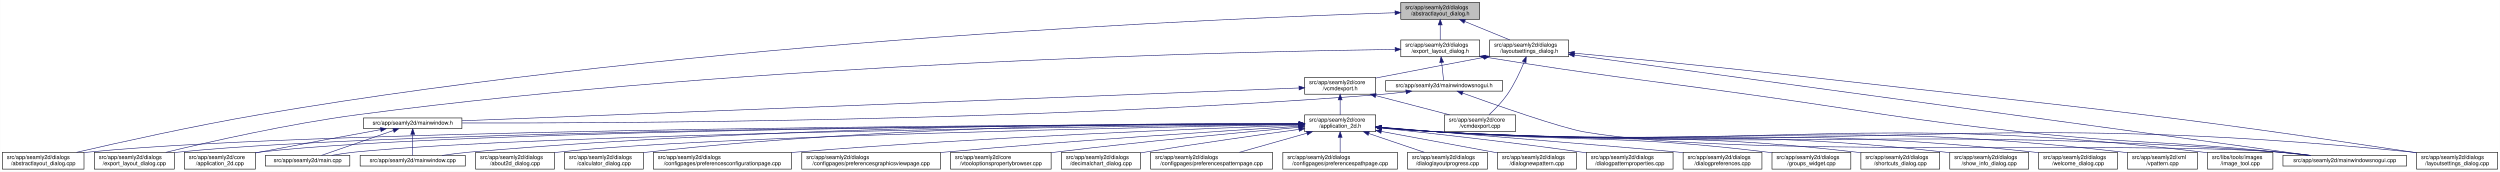
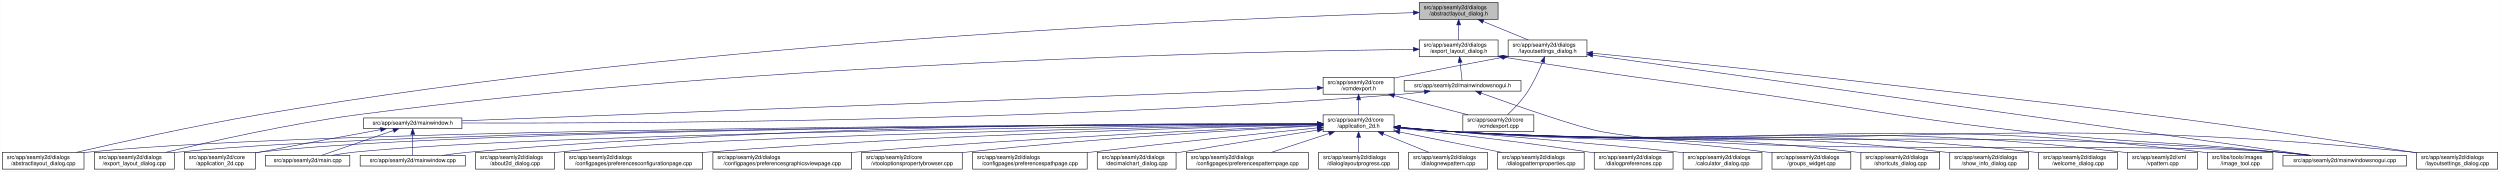
<svg xmlns="http://www.w3.org/2000/svg" xmlns:xlink="http://www.w3.org/1999/xlink" width="4472pt" height="307pt" viewBox="0.00 0.00 4471.50 307.00">
  <g id="graph0" class="graph" transform="scale(1 1) rotate(0) translate(4 303)">
    <polygon fill="white" stroke="transparent" points="-4,4 -4,-303 4467.5,-303 4467.5,4 -4,4" />
    <g id="node1" class="node">
      <g id="a_node1">
        <a xlink:title=" ">
-           <polygon fill="#bfbfbf" stroke="black" points="2501.5,-268.5 2501.5,-298.5 2642.5,-298.5 2642.5,-268.5 2501.5,-268.5" />
-           <text text-anchor="start" x="2509.5" y="-286.5" font-family="Helvetica,sans-Serif" font-size="10.00">src/app/seamly2d/dialogs</text>
-           <text text-anchor="middle" x="2572" y="-275.5" font-family="Helvetica,sans-Serif" font-size="10.00">/abstractlayout_dialog.h</text>
+           <polygon fill="#bfbfbf" stroke="black" points="2534.5,-268.5 2534.5,-298.5 2675.5,-298.5 2675.5,-268.5 2534.5,-268.5" />
+           <text text-anchor="start" x="2542.5" y="-286.5" font-family="Helvetica,sans-Serif" font-size="10.00">src/app/seamly2d/dialogs</text>
+           <text text-anchor="middle" x="2605" y="-275.5" font-family="Helvetica,sans-Serif" font-size="10.00">/abstractlayout_dialog.h</text>
        </a>
      </g>
    </g>
    <g id="node2" class="node">
      <g id="a_node2">
        <a xlink:href="../../dd/db4/abstractlayout__dialog_8cpp.html" target="_top" xlink:title=" ">
          <polygon fill="white" stroke="black" points="0,-0.5 0,-30.5 146,-30.5 146,-0.5 0,-0.5" />
          <text text-anchor="start" x="8" y="-18.5" font-family="Helvetica,sans-Serif" font-size="10.00">src/app/seamly2d/dialogs</text>
          <text text-anchor="middle" x="73" y="-7.5" font-family="Helvetica,sans-Serif" font-size="10.00">/abstractlayout_dialog.cpp</text>
        </a>
      </g>
    </g>
    <g id="edge1" class="edge">
-       <path fill="none" stroke="midnightblue" d="M2491.14,-280.2C2209.18,-271.16 1243.98,-231.74 460,-98 343.42,-78.11 208.51,-48.09 132.72,-30.57" />
-       <polygon fill="midnightblue" stroke="midnightblue" points="2491.17,-283.7 2501.28,-280.52 2491.39,-276.7 2491.17,-283.7" />
+       <path fill="none" stroke="midnightblue" d="M2523.85,-280.33C2238.75,-271.7 1257.15,-233.38 460,-98 343.23,-78.17 208.11,-48.06 132.39,-30.53" />
+       <polygon fill="midnightblue" stroke="midnightblue" points="2524,-283.84 2534.1,-280.64 2524.21,-276.84 2524,-283.84" />
    </g>
    <g id="node3" class="node">
      <g id="a_node3">
        <a xlink:href="../../d1/d8e/export__layout__dialog_8h.html" target="_top" xlink:title=" ">
-           <polygon fill="white" stroke="black" points="2501.5,-201.5 2501.5,-231.5 2642.5,-231.5 2642.5,-201.5 2501.5,-201.5" />
-           <text text-anchor="start" x="2509.5" y="-219.5" font-family="Helvetica,sans-Serif" font-size="10.00">src/app/seamly2d/dialogs</text>
-           <text text-anchor="middle" x="2572" y="-208.5" font-family="Helvetica,sans-Serif" font-size="10.00">/export_layout_dialog.h</text>
+           <polygon fill="white" stroke="black" points="2534.5,-201.5 2534.5,-231.5 2675.5,-231.5 2675.5,-201.5 2534.5,-201.5" />
+           <text text-anchor="start" x="2542.5" y="-219.5" font-family="Helvetica,sans-Serif" font-size="10.00">src/app/seamly2d/dialogs</text>
+           <text text-anchor="middle" x="2605" y="-208.5" font-family="Helvetica,sans-Serif" font-size="10.00">/export_layout_dialog.h</text>
        </a>
      </g>
    </g>
    <g id="edge2" class="edge">
-       <path fill="none" stroke="midnightblue" d="M2572,-258.11C2572,-249.15 2572,-239.32 2572,-231.58" />
-       <polygon fill="midnightblue" stroke="midnightblue" points="2568.5,-258.4 2572,-268.4 2575.5,-258.4 2568.5,-258.4" />
+       <path fill="none" stroke="midnightblue" d="M2605,-258.11C2605,-249.15 2605,-239.32 2605,-231.58" />
+       <polygon fill="midnightblue" stroke="midnightblue" points="2601.5,-258.4 2605,-268.4 2608.5,-258.4 2601.5,-258.4" />
    </g>
    <g id="node11" class="node">
      <g id="a_node11">
        <a xlink:href="../../d3/dd8/layoutsettings__dialog_8h.html" target="_top" xlink:title=" ">
-           <polygon fill="white" stroke="black" points="2660.5,-201.5 2660.5,-231.5 2801.5,-231.5 2801.5,-201.5 2660.5,-201.5" />
-           <text text-anchor="start" x="2668.5" y="-219.5" font-family="Helvetica,sans-Serif" font-size="10.00">src/app/seamly2d/dialogs</text>
-           <text text-anchor="middle" x="2731" y="-208.5" font-family="Helvetica,sans-Serif" font-size="10.00">/layoutsettings_dialog.h</text>
+           <polygon fill="white" stroke="black" points="2693.5,-201.5 2693.5,-231.5 2834.5,-231.5 2834.5,-201.5 2693.5,-201.5" />
+           <text text-anchor="start" x="2701.5" y="-219.5" font-family="Helvetica,sans-Serif" font-size="10.00">src/app/seamly2d/dialogs</text>
+           <text text-anchor="middle" x="2764" y="-208.5" font-family="Helvetica,sans-Serif" font-size="10.00">/layoutsettings_dialog.h</text>
        </a>
      </g>
    </g>
    <g id="edge11" class="edge">
-       <path fill="none" stroke="midnightblue" d="M2615.92,-264.54C2641.37,-254.14 2672.93,-241.24 2696.57,-231.58" />
-       <polygon fill="midnightblue" stroke="midnightblue" points="2614.43,-261.37 2606.5,-268.4 2617.08,-267.85 2614.43,-261.37" />
+       <path fill="none" stroke="midnightblue" d="M2648.92,-264.54C2674.37,-254.14 2705.93,-241.24 2729.57,-231.58" />
+       <polygon fill="midnightblue" stroke="midnightblue" points="2647.43,-261.37 2639.5,-268.4 2650.08,-267.85 2647.43,-261.37" />
    </g>
    <g id="node4" class="node">
      <g id="a_node4">
        <a xlink:href="../../dd/d54/export__layout__dialog_8cpp.html" target="_top" xlink:title=" ">
          <polygon fill="white" stroke="black" points="164.5,-0.5 164.5,-30.5 307.5,-30.5 307.5,-0.5 164.5,-0.5" />
          <text text-anchor="start" x="172.5" y="-18.5" font-family="Helvetica,sans-Serif" font-size="10.00">src/app/seamly2d/dialogs</text>
          <text text-anchor="middle" x="236" y="-7.5" font-family="Helvetica,sans-Serif" font-size="10.00">/export_layout_dialog.cpp</text>
        </a>
      </g>
    </g>
    <g id="edge3" class="edge">
-       <path fill="none" stroke="midnightblue" d="M2491.02,-214.63C2224.61,-210.9 1351.56,-191.84 637,-98 512.86,-81.7 369.58,-49.21 292.36,-30.55" />
-       <polygon fill="midnightblue" stroke="midnightblue" points="2491.33,-218.13 2501.37,-214.77 2491.42,-211.13 2491.33,-218.13" />
+       <path fill="none" stroke="midnightblue" d="M2523.98,-214.74C2254.61,-211.37 1364.95,-193.22 637,-98 512.85,-81.76 369.57,-49.25 292.36,-30.57" />
+       <polygon fill="midnightblue" stroke="midnightblue" points="2524.02,-218.25 2534.06,-214.87 2524.1,-211.25 2524.02,-218.25" />
    </g>
    <g id="node5" class="node">
      <g id="a_node5">
        <a xlink:href="../../d1/d82/mainwindowsnogui_8h.html" target="_top" xlink:title=" ">
-           <polygon fill="white" stroke="black" points="2474.5,-140 2474.5,-159 2683.5,-159 2683.5,-140 2474.5,-140" />
-           <text text-anchor="middle" x="2579" y="-147" font-family="Helvetica,sans-Serif" font-size="10.00">src/app/seamly2d/mainwindowsnogui.h</text>
+           <polygon fill="white" stroke="black" points="2507.5,-140 2507.5,-159 2716.5,-159 2716.5,-140 2507.5,-140" />
+           <text text-anchor="middle" x="2612" y="-147" font-family="Helvetica,sans-Serif" font-size="10.00">src/app/seamly2d/mainwindowsnogui.h</text>
        </a>
      </g>
    </g>
    <g id="edge4" class="edge">
-       <path fill="none" stroke="midnightblue" d="M2574.61,-191.25C2575.82,-180.02 2577.18,-167.38 2578.06,-159.19" />
-       <polygon fill="midnightblue" stroke="midnightblue" points="2571.11,-191.08 2573.52,-201.4 2578.07,-191.83 2571.11,-191.08" />
+       <path fill="none" stroke="midnightblue" d="M2607.61,-191.25C2608.82,-180.02 2610.18,-167.38 2611.06,-159.19" />
+       <polygon fill="midnightblue" stroke="midnightblue" points="2604.11,-191.08 2606.52,-201.4 2611.07,-191.83 2604.11,-191.08" />
    </g>
    <g id="node10" class="node">
      <g id="a_node10">
        <a xlink:href="../../d8/de8/mainwindowsnogui_8cpp.html" target="_top" xlink:title=" ">
          <polygon fill="white" stroke="black" points="4079.5,-6 4079.5,-25 4300.5,-25 4300.5,-6 4079.5,-6" />
          <text text-anchor="middle" x="4190" y="-13" font-family="Helvetica,sans-Serif" font-size="10.00">src/app/seamly2d/mainwindowsnogui.cpp</text>
        </a>
      </g>
    </g>
    <g id="edge10" class="edge">
-       <path fill="none" stroke="midnightblue" d="M2652.71,-200.75C2862.27,-166.82 2917,-162.87 3124,-134 3340.82,-103.76 3394.34,-90.46 3612,-67 3815.45,-45.07 3867.39,-51.38 4071,-31 4088.29,-29.27 4106.96,-27.12 4124.28,-25.02" />
-       <polygon fill="midnightblue" stroke="midnightblue" points="2651.92,-197.34 2642.61,-202.39 2653.04,-204.25 2651.92,-197.34" />
+       <path fill="none" stroke="midnightblue" d="M2685.53,-200.78C2891.28,-167.17 2944.94,-162.92 3148,-134 3359.94,-103.81 3412.21,-90.51 3625,-67 3822.66,-45.16 3873.14,-51.03 4071,-31 4088.19,-29.26 4106.74,-27.12 4123.96,-25.03" />
+       <polygon fill="midnightblue" stroke="midnightblue" points="2684.92,-197.33 2675.61,-202.4 2686.05,-204.24 2684.92,-197.33" />
    </g>
    <g id="node6" class="node">
      <g id="a_node6">
        <a xlink:href="../../d9/d53/mainwindow_8h.html" target="_top" xlink:title=" ">
          <polygon fill="white" stroke="black" points="646,-73 646,-92 822,-92 822,-73 646,-73" />
          <text text-anchor="middle" x="734" y="-80" font-family="Helvetica,sans-Serif" font-size="10.00">src/app/seamly2d/mainwindow.h</text>
        </a>
      </g>
    </g>
    <g id="edge5" class="edge">
-       <path fill="none" stroke="midnightblue" d="M2510.6,-138.7C2495.6,-136.86 2479.79,-135.15 2465,-134 1837.05,-85.02 1077.61,-82.39 822.43,-83.05" />
-       <polygon fill="midnightblue" stroke="midnightblue" points="2510.47,-142.21 2520.82,-139.99 2511.34,-135.27 2510.47,-142.21" />
+       <path fill="none" stroke="midnightblue" d="M2543.6,-138.69C2528.6,-136.85 2512.79,-135.15 2498,-134 1856.55,-84.14 1080.46,-82.1 822.26,-82.98" />
+       <polygon fill="midnightblue" stroke="midnightblue" points="2543.47,-142.21 2553.83,-139.99 2544.34,-135.26 2543.47,-142.21" />
    </g>
    <g id="edge9" class="edge">
-       <path fill="none" stroke="midnightblue" d="M2612.25,-136.4C2670.1,-115.56 2787.2,-74.41 2830,-67 3101.85,-19.92 3795.88,-51.71 4071,-31 4089.89,-29.58 4110.38,-27.34 4128.96,-25.03" />
-       <polygon fill="midnightblue" stroke="midnightblue" points="2610.71,-133.23 2602.5,-139.92 2613.09,-139.81 2610.71,-133.23" />
+       <path fill="none" stroke="midnightblue" d="M2645.25,-136.4C2703.1,-115.56 2820.2,-74.43 2863,-67 3127.61,-21.07 3803.2,-51.26 4071,-31 4089.89,-29.57 4110.38,-27.33 4128.96,-25.03" />
+       <polygon fill="midnightblue" stroke="midnightblue" points="2643.71,-133.23 2635.5,-139.92 2646.09,-139.82 2643.71,-133.23" />
    </g>
    <g id="node7" class="node">
      <g id="a_node7">
        <a xlink:href="../../df/d3e/application__2d_8cpp.html" target="_top" xlink:title=" ">
          <polygon fill="white" stroke="black" points="325.5,-0.5 325.5,-30.5 452.5,-30.5 452.5,-0.5 325.5,-0.5" />
          <text text-anchor="start" x="333.5" y="-18.5" font-family="Helvetica,sans-Serif" font-size="10.00">src/app/seamly2d/core</text>
          <text text-anchor="middle" x="389" y="-7.5" font-family="Helvetica,sans-Serif" font-size="10.00">/application_2d.cpp</text>
        </a>
      </g>
    </g>
    <g id="edge6" class="edge">
      <path fill="none" stroke="midnightblue" d="M676.66,-71.16C621.38,-61.14 535.4,-45.37 461,-31 458.25,-30.47 455.43,-29.92 452.59,-29.36" />
      <polygon fill="midnightblue" stroke="midnightblue" points="676.15,-74.63 686.61,-72.97 677.4,-67.74 676.15,-74.63" />
    </g>
    <g id="node8" class="node">
      <g id="a_node8">
        <a xlink:href="../../dc/d14/app_2seamly2d_2main_8cpp.html" target="_top" xlink:title=" ">
          <polygon fill="white" stroke="black" points="470.5,-6 470.5,-25 621.5,-25 621.5,-6 470.5,-6" />
          <text text-anchor="middle" x="546" y="-13" font-family="Helvetica,sans-Serif" font-size="10.00">src/app/seamly2d/main.cpp</text>
        </a>
      </g>
    </g>
    <g id="edge7" class="edge">
      <path fill="none" stroke="midnightblue" d="M699.11,-69.44C661.81,-56.54 603.63,-36.42 570.77,-25.06" />
      <polygon fill="midnightblue" stroke="midnightblue" points="698.44,-72.91 709.04,-72.87 700.73,-66.29 698.44,-72.91" />
    </g>
    <g id="node9" class="node">
      <g id="a_node9">
        <a xlink:href="../../d8/dd9/mainwindow_8cpp.html" target="_top" xlink:title=" ">
          <polygon fill="white" stroke="black" points="640,-6 640,-25 828,-25 828,-6 640,-6" />
          <text text-anchor="middle" x="734" y="-13" font-family="Helvetica,sans-Serif" font-size="10.00">src/app/seamly2d/mainwindow.cpp</text>
        </a>
      </g>
    </g>
    <g id="edge8" class="edge">
      <path fill="none" stroke="midnightblue" d="M734,-62.54C734,-50.17 734,-34.62 734,-25.13" />
      <polygon fill="midnightblue" stroke="midnightblue" points="730.5,-62.73 734,-72.73 737.5,-62.73 730.5,-62.73" />
    </g>
    <g id="edge43" class="edge">
-       <path fill="none" stroke="midnightblue" d="M2812.06,-204.44C3073.98,-168.72 3894.07,-56.86 4127.46,-25.03" />
-       <polygon fill="midnightblue" stroke="midnightblue" points="2811.3,-201.02 2801.86,-205.83 2812.24,-207.95 2811.3,-201.02" />
+       <path fill="none" stroke="midnightblue" d="M2844.75,-204.23C3102.46,-168.27 3901.67,-56.74 4129.07,-25" />
+       <polygon fill="midnightblue" stroke="midnightblue" points="2844.14,-200.78 2834.72,-205.63 2845.1,-207.72 2844.14,-200.78" />
    </g>
    <g id="node12" class="node">
      <g id="a_node12">
        <a xlink:href="../../dd/d57/vcmdexport_8h.html" target="_top" xlink:title=" ">
-           <polygon fill="white" stroke="black" points="2329.5,-134.5 2329.5,-164.5 2456.5,-164.5 2456.5,-134.5 2329.5,-134.5" />
-           <text text-anchor="start" x="2337.5" y="-152.5" font-family="Helvetica,sans-Serif" font-size="10.00">src/app/seamly2d/core</text>
-           <text text-anchor="middle" x="2393" y="-141.5" font-family="Helvetica,sans-Serif" font-size="10.00">/vcmdexport.h</text>
+           <polygon fill="white" stroke="black" points="2362.5,-134.5 2362.5,-164.5 2489.5,-164.5 2489.5,-134.5 2362.5,-134.5" />
+           <text text-anchor="start" x="2370.5" y="-152.5" font-family="Helvetica,sans-Serif" font-size="10.00">src/app/seamly2d/core</text>
+           <text text-anchor="middle" x="2426" y="-141.5" font-family="Helvetica,sans-Serif" font-size="10.00">/vcmdexport.h</text>
        </a>
      </g>
    </g>
    <g id="edge12" class="edge">
-       <path fill="none" stroke="midnightblue" d="M2650.42,-200.44C2597.65,-190.52 2527.19,-177.17 2465,-165 2462.25,-164.46 2459.44,-163.91 2456.6,-163.35" />
-       <polygon fill="midnightblue" stroke="midnightblue" points="2649.92,-203.91 2660.39,-202.32 2651.21,-197.03 2649.92,-203.91" />
-     </g>
-     <g id="node27" class="node">
-       <g id="a_node27">
+       <path fill="none" stroke="midnightblue" d="M2683.42,-200.44C2630.65,-190.52 2560.19,-177.17 2498,-165 2495.25,-164.46 2492.44,-163.91 2489.6,-163.35" />
+       <polygon fill="midnightblue" stroke="midnightblue" points="2682.92,-203.91 2693.39,-202.32 2684.21,-197.03 2682.92,-203.91" />
+     </g>
+     <g id="node26" class="node">
+       <g id="a_node26">
        <a xlink:href="../../d0/dfa/layoutsettings__dialog_8cpp.html" target="_top" xlink:title=" ">
          <polygon fill="white" stroke="black" points="4318.5,-0.5 4318.5,-30.5 4463.5,-30.5 4463.5,-0.5 4318.5,-0.5" />
          <text text-anchor="start" x="4326.5" y="-18.5" font-family="Helvetica,sans-Serif" font-size="10.00">src/app/seamly2d/dialogs</text>
          <text text-anchor="middle" x="4391" y="-7.5" font-family="Helvetica,sans-Serif" font-size="10.00">/layoutsettings_dialog.cpp</text>
        </a>
      </g>
    </g>
    <g id="edge42" class="edge">
-       <path fill="none" stroke="midnightblue" d="M2812.07,-207.89C2911.03,-198.46 3083.42,-181.62 3231,-165 3711.21,-110.94 3832.21,-103.38 4310,-31 4312.68,-30.59 4315.42,-30.17 4318.17,-29.73" />
-       <polygon fill="midnightblue" stroke="midnightblue" points="2811.47,-204.43 2801.85,-208.86 2812.14,-211.4 2811.47,-204.43" />
+       <path fill="none" stroke="midnightblue" d="M2844.53,-207.76C2941.5,-198.31 3109.28,-181.53 3253,-165 3723.44,-110.9 3841.89,-102.52 4310,-31 4312.68,-30.59 4315.41,-30.16 4318.17,-29.72" />
+       <polygon fill="midnightblue" stroke="midnightblue" points="2844.12,-204.28 2834.51,-208.74 2844.8,-211.25 2844.12,-204.28" />
    </g>
    <g id="node33" class="node">
      <g id="a_node33">
        <a xlink:href="../../df/d9b/vcmdexport_8cpp.html" target="_top" xlink:title=" ">
-           <polygon fill="white" stroke="black" points="2579.5,-67.5 2579.5,-97.5 2706.5,-97.5 2706.5,-67.5 2579.5,-67.5" />
-           <text text-anchor="start" x="2587.5" y="-85.5" font-family="Helvetica,sans-Serif" font-size="10.00">src/app/seamly2d/core</text>
-           <text text-anchor="middle" x="2643" y="-74.5" font-family="Helvetica,sans-Serif" font-size="10.00">/vcmdexport.cpp</text>
+           <polygon fill="white" stroke="black" points="2612.5,-67.5 2612.5,-97.5 2739.5,-97.5 2739.5,-67.5 2612.5,-67.5" />
+           <text text-anchor="start" x="2620.5" y="-85.5" font-family="Helvetica,sans-Serif" font-size="10.00">src/app/seamly2d/core</text>
+           <text text-anchor="middle" x="2676" y="-74.5" font-family="Helvetica,sans-Serif" font-size="10.00">/vcmdexport.cpp</text>
        </a>
      </g>
    </g>
    <g id="edge41" class="edge">
-       <path fill="none" stroke="midnightblue" d="M2722.08,-191.85C2715.15,-174.96 2704.62,-152.12 2692,-134 2682.64,-120.57 2669.66,-107.36 2659.4,-97.82" />
-       <polygon fill="midnightblue" stroke="midnightblue" points="2718.97,-193.49 2725.91,-201.5 2725.47,-190.91 2718.97,-193.49" />
+       <path fill="none" stroke="midnightblue" d="M2755.08,-191.85C2748.15,-174.96 2737.62,-152.12 2725,-134 2715.64,-120.57 2702.66,-107.36 2692.4,-97.82" />
+       <polygon fill="midnightblue" stroke="midnightblue" points="2751.97,-193.49 2758.91,-201.5 2758.47,-190.91 2751.97,-193.49" />
    </g>
    <g id="edge40" class="edge">
-       <path fill="none" stroke="midnightblue" d="M2319.41,-145.62C2049.54,-135.04 1114.72,-98.42 822.21,-86.96" />
-       <polygon fill="midnightblue" stroke="midnightblue" points="2319.36,-149.12 2329.49,-146.01 2319.63,-142.12 2319.36,-149.12" />
+       <path fill="none" stroke="midnightblue" d="M2352.01,-145.66C2077.58,-135.12 1118.59,-98.27 822.05,-86.88" />
+       <polygon fill="midnightblue" stroke="midnightblue" points="2352.12,-149.16 2362.25,-146.05 2352.39,-142.17 2352.12,-149.16" />
    </g>
    <g id="node13" class="node">
      <g id="a_node13">
        <a xlink:href="../../d7/d61/application__2d_8h.html" target="_top" xlink:title=" ">
-           <polygon fill="white" stroke="black" points="2329.5,-67.5 2329.5,-97.5 2456.5,-97.5 2456.5,-67.5 2329.5,-67.5" />
-           <text text-anchor="start" x="2337.5" y="-85.5" font-family="Helvetica,sans-Serif" font-size="10.00">src/app/seamly2d/core</text>
-           <text text-anchor="middle" x="2393" y="-74.5" font-family="Helvetica,sans-Serif" font-size="10.00">/application_2d.h</text>
+           <polygon fill="white" stroke="black" points="2362.5,-67.5 2362.5,-97.5 2489.5,-97.5 2489.5,-67.5 2362.5,-67.5" />
+           <text text-anchor="start" x="2370.5" y="-85.5" font-family="Helvetica,sans-Serif" font-size="10.00">src/app/seamly2d/core</text>
+           <text text-anchor="middle" x="2426" y="-74.5" font-family="Helvetica,sans-Serif" font-size="10.00">/application_2d.h</text>
        </a>
      </g>
    </g>
    <g id="edge13" class="edge">
-       <path fill="none" stroke="midnightblue" d="M2393,-124.11C2393,-115.15 2393,-105.32 2393,-97.58" />
-       <polygon fill="midnightblue" stroke="midnightblue" points="2389.5,-124.4 2393,-134.4 2396.5,-124.4 2389.5,-124.4" />
+       <path fill="none" stroke="midnightblue" d="M2426,-124.11C2426,-115.15 2426,-105.32 2426,-97.58" />
+       <polygon fill="midnightblue" stroke="midnightblue" points="2422.5,-124.4 2426,-134.4 2429.5,-124.4 2422.5,-124.4" />
    </g>
    <g id="edge39" class="edge">
-       <path fill="none" stroke="midnightblue" d="M2456.78,-131.92C2497.58,-121.31 2549.93,-107.7 2588.73,-97.61" />
-       <polygon fill="midnightblue" stroke="midnightblue" points="2455.74,-128.57 2446.94,-134.48 2457.5,-135.35 2455.74,-128.57" />
+       <path fill="none" stroke="midnightblue" d="M2489.78,-131.92C2530.58,-121.31 2582.93,-107.7 2621.73,-97.61" />
+       <polygon fill="midnightblue" stroke="midnightblue" points="2488.74,-128.57 2479.94,-134.48 2490.5,-135.35 2488.74,-128.57" />
    </g>
    <g id="edge15" class="edge">
-       <path fill="none" stroke="midnightblue" d="M2319.34,-81.35C1982.8,-80.42 589.1,-74.02 155,-31 152.12,-30.71 149.19,-30.39 146.24,-30.02" />
-       <polygon fill="midnightblue" stroke="midnightblue" points="2319.45,-84.85 2329.46,-81.38 2319.47,-77.85 2319.45,-84.85" />
+       <path fill="none" stroke="midnightblue" d="M2352.1,-81.38C2012.09,-80.57 595.87,-74.62 155,-31 152.12,-30.72 149.19,-30.39 146.24,-30.02" />
+       <polygon fill="midnightblue" stroke="midnightblue" points="2352.31,-84.88 2362.32,-81.4 2352.33,-77.88 2352.31,-84.88" />
    </g>
    <g id="edge28" class="edge">
-       <path fill="none" stroke="midnightblue" d="M2319.18,-81.24C1997.5,-79.87 716.46,-71.91 316,-31 313.33,-30.73 310.62,-30.42 307.88,-30.07" />
-       <polygon fill="midnightblue" stroke="midnightblue" points="2319.3,-84.74 2329.31,-81.28 2319.33,-77.74 2319.3,-84.74" />
+       <path fill="none" stroke="midnightblue" d="M2352.09,-81.27C2027.1,-80.03 723.27,-72.53 316,-31 313.33,-30.73 310.62,-30.42 307.88,-30.07" />
+       <polygon fill="midnightblue" stroke="midnightblue" points="2352.31,-84.77 2362.32,-81.31 2352.34,-77.77 2352.31,-84.77" />
    </g>
    <g id="edge14" class="edge">
-       <path fill="none" stroke="midnightblue" d="M2319.31,-81.28C2011.97,-80.07 831.05,-72.78 461,-31 458.21,-30.69 455.37,-30.32 452.51,-29.91" />
-       <polygon fill="midnightblue" stroke="midnightblue" points="2319.43,-84.78 2329.44,-81.31 2319.46,-77.78 2319.43,-84.78" />
-     </g>
-     <g id="edge34" class="edge">
-       <path fill="none" stroke="midnightblue" d="M2318.75,-80.76C2027.99,-77.65 966.22,-64.23 631,-31 617.29,-29.64 602.46,-27.39 589.08,-25.06" />
-       <polygon fill="midnightblue" stroke="midnightblue" points="2319.14,-84.27 2329.18,-80.87 2319.22,-77.27 2319.14,-84.27" />
+       <path fill="none" stroke="midnightblue" d="M2352.09,-81.31C2041.14,-80.26 837.8,-73.46 461,-31 458.21,-30.69 455.37,-30.32 452.51,-29.91" />
+       <polygon fill="midnightblue" stroke="midnightblue" points="2352.33,-84.81 2362.34,-81.35 2352.35,-77.81 2352.33,-84.81" />
+     </g>
+     <g id="edge33" class="edge">
+       <path fill="none" stroke="midnightblue" d="M2352.29,-80.81C2058.87,-77.86 973.25,-64.84 631,-31 617.29,-29.64 602.46,-27.39 589.08,-25.06" />
+       <polygon fill="midnightblue" stroke="midnightblue" points="2352.35,-84.31 2362.39,-80.91 2352.42,-77.31 2352.35,-84.31" />
    </g>
    <g id="edge37" class="edge">
-       <path fill="none" stroke="midnightblue" d="M2319.2,-81.91C2095.57,-82.56 1405.91,-80.13 837,-31 820.54,-29.58 802.69,-27.32 786.54,-25.01" />
-       <polygon fill="midnightblue" stroke="midnightblue" points="2319.5,-85.41 2329.49,-81.88 2319.48,-78.41 2319.5,-85.41" />
+       <path fill="none" stroke="midnightblue" d="M2352.16,-81.99C2125.43,-82.87 1419.28,-81.09 837,-31 820.54,-29.58 802.68,-27.33 786.54,-25.01" />
+       <polygon fill="midnightblue" stroke="midnightblue" points="2352.29,-85.48 2362.28,-81.94 2352.26,-78.48 2352.29,-85.48" />
    </g>
    <g id="edge35" class="edge">
-       <path fill="none" stroke="midnightblue" d="M2466.92,-74.49C2498.63,-71.73 2536.11,-68.79 2570,-67 3236.37,-31.74 3405.46,-79.41 4071,-31 4090.1,-29.61 4110.84,-27.35 4129.57,-25.02" />
-       <polygon fill="midnightblue" stroke="midnightblue" points="2466.5,-71.01 2456.84,-75.37 2467.11,-77.98 2466.5,-71.01" />
+       <path fill="none" stroke="midnightblue" d="M2499.92,-74.49C2531.63,-71.74 2569.11,-68.8 2603,-67 3254.72,-32.34 3420.09,-78.53 4071,-31 4090.1,-29.61 4110.84,-27.34 4129.57,-25.01" />
+       <polygon fill="midnightblue" stroke="midnightblue" points="2499.5,-71.02 2489.84,-75.38 2500.11,-77.99 2499.5,-71.02" />
    </g>
    <g id="node14" class="node">
      <g id="a_node14">
        <a xlink:href="../../d9/d7f/about2d__dialog_8cpp.html" target="_top" xlink:title=" ">
          <polygon fill="white" stroke="black" points="846.5,-0.5 846.5,-30.5 987.5,-30.5 987.5,-0.5 846.5,-0.5" />
          <text text-anchor="start" x="854.5" y="-18.5" font-family="Helvetica,sans-Serif" font-size="10.00">src/app/seamly2d/dialogs</text>
          <text text-anchor="middle" x="917" y="-7.5" font-family="Helvetica,sans-Serif" font-size="10.00">/about2d_dialog.cpp</text>
        </a>
      </g>
    </g>
    <g id="edge16" class="edge">
-       <path fill="none" stroke="midnightblue" d="M2319.16,-80.25C2069.22,-75.79 1256.12,-59.42 996,-31 993.23,-30.7 990.41,-30.35 987.56,-29.98" />
-       <polygon fill="midnightblue" stroke="midnightblue" points="2319.17,-83.75 2329.23,-80.43 2319.29,-76.75 2319.17,-83.75" />
+       <path fill="none" stroke="midnightblue" d="M2352.16,-80.32C2098.38,-76.04 1262.88,-60.05 996,-31 993.23,-30.7 990.41,-30.36 987.56,-29.98" />
+       <polygon fill="midnightblue" stroke="midnightblue" points="2352.32,-83.82 2362.38,-80.49 2352.44,-76.82 2352.32,-83.82" />
    </g>
    <g id="node15" class="node">
      <g id="a_node15">
-         <a xlink:href="../../d7/dfa/calculator__dialog_8cpp.html" target="_top" xlink:title=" ">
-           <polygon fill="white" stroke="black" points="1005.5,-0.5 1005.5,-30.5 1146.5,-30.5 1146.5,-0.5 1005.5,-0.5" />
+         <a xlink:href="../../d2/d2d/preferencesconfigurationpage_8cpp.html" target="_top" xlink:title=" ">
+           <polygon fill="white" stroke="black" points="1005.5,-0.5 1005.5,-30.5 1252.5,-30.5 1252.5,-0.5 1005.5,-0.5" />
          <text text-anchor="start" x="1013.5" y="-18.5" font-family="Helvetica,sans-Serif" font-size="10.00">src/app/seamly2d/dialogs</text>
-           <text text-anchor="middle" x="1076" y="-7.5" font-family="Helvetica,sans-Serif" font-size="10.00">/calculator_dialog.cpp</text>
+           <text text-anchor="middle" x="1129" y="-7.5" font-family="Helvetica,sans-Serif" font-size="10.00">/configpages/preferencesconfigurationpage.cpp</text>
        </a>
      </g>
    </g>
    <g id="edge17" class="edge">
-       <path fill="none" stroke="midnightblue" d="M2319.03,-82.1C2126.55,-82.89 1594.52,-80.05 1155,-31 1152.23,-30.69 1149.41,-30.34 1146.56,-29.96" />
-       <polygon fill="midnightblue" stroke="midnightblue" points="2319.32,-85.6 2329.3,-82.06 2319.29,-78.6 2319.32,-85.6" />
+       <path fill="none" stroke="midnightblue" d="M2352.08,-79.97C2167.79,-75.78 1673.24,-62.3 1262,-31 1258.87,-30.76 1255.71,-30.51 1252.51,-30.24" />
+       <polygon fill="midnightblue" stroke="midnightblue" points="2352.12,-83.47 2362.19,-80.19 2352.27,-76.47 2352.12,-83.47" />
    </g>
    <g id="node16" class="node">
      <g id="a_node16">
-         <a xlink:href="../../d2/d2d/preferencesconfigurationpage_8cpp.html" target="_top" xlink:title=" ">
-           <polygon fill="white" stroke="black" points="1164.5,-0.5 1164.5,-30.5 1411.5,-30.5 1411.5,-0.5 1164.5,-0.5" />
-           <text text-anchor="start" x="1172.5" y="-18.5" font-family="Helvetica,sans-Serif" font-size="10.00">src/app/seamly2d/dialogs</text>
-           <text text-anchor="middle" x="1288" y="-7.5" font-family="Helvetica,sans-Serif" font-size="10.00">/configpages/preferencesconfigurationpage.cpp</text>
+         <a xlink:href="../../d9/d70/preferencesgraphicsviewpage_8cpp.html" target="_top" xlink:title=" ">
+           <polygon fill="white" stroke="black" points="1271,-0.5 1271,-30.5 1519,-30.5 1519,-0.5 1271,-0.5" />
+           <text text-anchor="start" x="1279" y="-18.5" font-family="Helvetica,sans-Serif" font-size="10.00">src/app/seamly2d/dialogs</text>
+           <text text-anchor="middle" x="1395" y="-7.5" font-family="Helvetica,sans-Serif" font-size="10.00">/configpages/preferencesgraphicsviewpage.cpp</text>
        </a>
      </g>
    </g>
    <g id="edge18" class="edge">
-       <path fill="none" stroke="midnightblue" d="M2318.86,-79.08C2156.15,-73.46 1755.57,-57.91 1421,-31 1417.87,-30.75 1414.71,-30.48 1411.52,-30.21" />
-       <polygon fill="midnightblue" stroke="midnightblue" points="2319.12,-82.59 2329.23,-79.44 2319.36,-75.6 2319.12,-82.59" />
+       <path fill="none" stroke="midnightblue" d="M2351.97,-78.65C2198.26,-72.45 1833.39,-56.22 1528,-31 1525.11,-30.76 1522.18,-30.51 1519.23,-30.25" />
+       <polygon fill="midnightblue" stroke="midnightblue" points="2352.09,-82.16 2362.23,-79.06 2352.37,-75.16 2352.09,-82.16" />
    </g>
    <g id="node17" class="node">
      <g id="a_node17">
-         <a xlink:href="../../d9/d70/preferencesgraphicsviewpage_8cpp.html" target="_top" xlink:title=" ">
-           <polygon fill="white" stroke="black" points="1430,-0.5 1430,-30.5 1678,-30.5 1678,-0.5 1430,-0.5" />
-           <text text-anchor="start" x="1438" y="-18.5" font-family="Helvetica,sans-Serif" font-size="10.00">src/app/seamly2d/dialogs</text>
-           <text text-anchor="middle" x="1554" y="-7.5" font-family="Helvetica,sans-Serif" font-size="10.00">/configpages/preferencesgraphicsviewpage.cpp</text>
+         <a xlink:href="../../d2/d00/vtooloptionspropertybrowser_8cpp.html" target="_top" xlink:title=" ">
+           <polygon fill="white" stroke="black" points="1537,-0.5 1537,-30.5 1717,-30.5 1717,-0.5 1537,-0.5" />
+           <text text-anchor="start" x="1545" y="-18.5" font-family="Helvetica,sans-Serif" font-size="10.00">src/app/seamly2d/core</text>
+           <text text-anchor="middle" x="1627" y="-7.5" font-family="Helvetica,sans-Serif" font-size="10.00">/vtooloptionspropertybrowser.cpp</text>
        </a>
      </g>
    </g>
    <g id="edge19" class="edge">
-       <path fill="none" stroke="midnightblue" d="M2319.04,-77.12C2190.43,-69.29 1917.27,-51.78 1687,-31 1684.11,-30.74 1681.18,-30.47 1678.23,-30.19" />
-       <polygon fill="midnightblue" stroke="midnightblue" points="2318.98,-80.62 2329.17,-77.73 2319.4,-73.63 2318.98,-80.62" />
+       <path fill="none" stroke="midnightblue" d="M2352.09,-77.96C2224.23,-71.43 1953.61,-55.84 1726,-31 1723.06,-30.68 1720.08,-30.34 1717.07,-29.98" />
+       <polygon fill="midnightblue" stroke="midnightblue" points="2351.99,-81.46 2362.16,-78.47 2352.35,-74.46 2351.99,-81.46" />
    </g>
    <g id="node18" class="node">
      <g id="a_node18">
-         <a xlink:href="../../d2/d00/vtooloptionspropertybrowser_8cpp.html" target="_top" xlink:title=" ">
-           <polygon fill="white" stroke="black" points="1696,-0.5 1696,-30.5 1876,-30.5 1876,-0.5 1696,-0.5" />
-           <text text-anchor="start" x="1704" y="-18.5" font-family="Helvetica,sans-Serif" font-size="10.00">src/app/seamly2d/core</text>
-           <text text-anchor="middle" x="1786" y="-7.5" font-family="Helvetica,sans-Serif" font-size="10.00">/vtooloptionspropertybrowser.cpp</text>
+         <a xlink:href="../../dc/d20/preferencespathpage_8cpp.html" target="_top" xlink:title=" ">
+           <polygon fill="white" stroke="black" points="1735.5,-0.5 1735.5,-30.5 1940.5,-30.5 1940.5,-0.5 1735.5,-0.5" />
+           <text text-anchor="start" x="1743.5" y="-18.5" font-family="Helvetica,sans-Serif" font-size="10.00">src/app/seamly2d/dialogs</text>
+           <text text-anchor="middle" x="1838" y="-7.5" font-family="Helvetica,sans-Serif" font-size="10.00">/configpages/preferencespathpage.cpp</text>
        </a>
      </g>
    </g>
    <g id="edge20" class="edge">
-       <path fill="none" stroke="midnightblue" d="M2318.94,-75.22C2219.92,-66.58 2038.99,-49.92 1885,-31 1882.07,-30.64 1879.09,-30.26 1876.08,-29.87" />
-       <polygon fill="midnightblue" stroke="midnightblue" points="2318.87,-78.73 2329.14,-76.11 2319.48,-71.76 2318.87,-78.73" />
+       <path fill="none" stroke="midnightblue" d="M2352.34,-74.26C2258.57,-64.93 2091.63,-47.86 1949,-31 1946.2,-30.67 1943.36,-30.33 1940.5,-29.98" />
+       <polygon fill="midnightblue" stroke="midnightblue" points="2351.99,-77.75 2362.29,-75.25 2352.69,-70.78 2351.99,-77.75" />
    </g>
    <g id="node19" class="node">
      <g id="a_node19">
        <a xlink:href="../../dd/dc2/decimalchart__dialog_8cpp.html" target="_top" xlink:title=" ">
-           <polygon fill="white" stroke="black" points="1894.5,-0.5 1894.5,-30.5 2035.5,-30.5 2035.5,-0.5 1894.5,-0.5" />
-           <text text-anchor="start" x="1902.5" y="-18.5" font-family="Helvetica,sans-Serif" font-size="10.00">src/app/seamly2d/dialogs</text>
-           <text text-anchor="middle" x="1965" y="-7.5" font-family="Helvetica,sans-Serif" font-size="10.00">/decimalchart_dialog.cpp</text>
+           <polygon fill="white" stroke="black" points="1958.5,-0.5 1958.5,-30.5 2099.5,-30.5 2099.5,-0.5 1958.5,-0.5" />
+           <text text-anchor="start" x="1966.5" y="-18.5" font-family="Helvetica,sans-Serif" font-size="10.00">src/app/seamly2d/dialogs</text>
+           <text text-anchor="middle" x="2029" y="-7.5" font-family="Helvetica,sans-Serif" font-size="10.00">/decimalchart_dialog.cpp</text>
        </a>
      </g>
    </g>
    <g id="edge21" class="edge">
-       <path fill="none" stroke="midnightblue" d="M2319.28,-71.57C2248.76,-61.89 2139.47,-46.41 2045,-31 2041.94,-30.5 2038.81,-29.98 2035.65,-29.44" />
-       <polygon fill="midnightblue" stroke="midnightblue" points="2319.01,-75.06 2329.39,-72.95 2319.96,-68.13 2319.01,-75.06" />
+       <path fill="none" stroke="midnightblue" d="M2352.44,-70.24C2288.15,-60.28 2192.31,-45.18 2109,-31 2105.94,-30.48 2102.81,-29.94 2099.66,-29.39" />
+       <polygon fill="midnightblue" stroke="midnightblue" points="2352.06,-73.72 2362.48,-71.79 2353.13,-66.8 2352.06,-73.72" />
    </g>
    <g id="node20" class="node">
      <g id="a_node20">
        <a xlink:href="../../dc/d63/preferencespatternpage_8cpp.html" target="_top" xlink:title=" ">
-           <polygon fill="white" stroke="black" points="2054,-0.5 2054,-30.5 2272,-30.5 2272,-0.5 2054,-0.5" />
-           <text text-anchor="start" x="2062" y="-18.5" font-family="Helvetica,sans-Serif" font-size="10.00">src/app/seamly2d/dialogs</text>
-           <text text-anchor="middle" x="2163" y="-7.5" font-family="Helvetica,sans-Serif" font-size="10.00">/configpages/preferencespatternpage.cpp</text>
+           <polygon fill="white" stroke="black" points="2118,-0.5 2118,-30.5 2336,-30.5 2336,-0.5 2118,-0.5" />
+           <text text-anchor="start" x="2126" y="-18.5" font-family="Helvetica,sans-Serif" font-size="10.00">src/app/seamly2d/dialogs</text>
+           <text text-anchor="middle" x="2227" y="-7.5" font-family="Helvetica,sans-Serif" font-size="10.00">/configpages/preferencespatternpage.cpp</text>
        </a>
      </g>
    </g>
    <g id="edge22" class="edge">
-       <path fill="none" stroke="midnightblue" d="M2333.61,-64.71C2296.18,-54.14 2248.4,-40.63 2212.93,-30.61" />
-       <polygon fill="midnightblue" stroke="midnightblue" points="2332.8,-68.12 2343.38,-67.48 2334.71,-61.39 2332.8,-68.12" />
+       <path fill="none" stroke="midnightblue" d="M2373.12,-64.23C2340.93,-53.71 2300.33,-40.45 2270.1,-30.58" />
+       <polygon fill="midnightblue" stroke="midnightblue" points="2372.23,-67.62 2382.82,-67.4 2374.4,-60.96 2372.23,-67.62" />
    </g>
    <g id="node21" class="node">
      <g id="a_node21">
-         <a xlink:href="../../dc/d20/preferencespathpage_8cpp.html" target="_top" xlink:title=" ">
-           <polygon fill="white" stroke="black" points="2290.5,-0.5 2290.5,-30.5 2495.5,-30.5 2495.5,-0.5 2290.5,-0.5" />
-           <text text-anchor="start" x="2298.5" y="-18.5" font-family="Helvetica,sans-Serif" font-size="10.00">src/app/seamly2d/dialogs</text>
-           <text text-anchor="middle" x="2393" y="-7.5" font-family="Helvetica,sans-Serif" font-size="10.00">/configpages/preferencespathpage.cpp</text>
+         <a xlink:href="../../d6/d89/dialoglayoutprogress_8cpp.html" target="_top" xlink:title=" ">
+           <polygon fill="white" stroke="black" points="2354.5,-0.5 2354.5,-30.5 2497.5,-30.5 2497.5,-0.5 2354.5,-0.5" />
+           <text text-anchor="start" x="2362.5" y="-18.5" font-family="Helvetica,sans-Serif" font-size="10.00">src/app/seamly2d/dialogs</text>
+           <text text-anchor="middle" x="2426" y="-7.5" font-family="Helvetica,sans-Serif" font-size="10.00">/dialoglayoutprogress.cpp</text>
        </a>
      </g>
    </g>
    <g id="edge23" class="edge">
-       <path fill="none" stroke="midnightblue" d="M2393,-57.11C2393,-48.15 2393,-38.32 2393,-30.58" />
-       <polygon fill="midnightblue" stroke="midnightblue" points="2389.5,-57.4 2393,-67.4 2396.5,-57.4 2389.5,-57.4" />
+       <path fill="none" stroke="midnightblue" d="M2426,-57.11C2426,-48.15 2426,-38.32 2426,-30.58" />
+       <polygon fill="midnightblue" stroke="midnightblue" points="2422.5,-57.4 2426,-67.4 2429.5,-57.4 2422.5,-57.4" />
    </g>
    <g id="node22" class="node">
      <g id="a_node22">
-         <a xlink:href="../../d6/d89/dialoglayoutprogress_8cpp.html" target="_top" xlink:title=" ">
-           <polygon fill="white" stroke="black" points="2513.5,-0.5 2513.5,-30.5 2656.5,-30.5 2656.5,-0.5 2513.5,-0.5" />
-           <text text-anchor="start" x="2521.5" y="-18.5" font-family="Helvetica,sans-Serif" font-size="10.00">src/app/seamly2d/dialogs</text>
-           <text text-anchor="middle" x="2585" y="-7.5" font-family="Helvetica,sans-Serif" font-size="10.00">/dialoglayoutprogress.cpp</text>
+         <a xlink:href="../../de/d87/dialognewpattern_8cpp.html" target="_top" xlink:title=" ">
+           <polygon fill="white" stroke="black" points="2515.5,-0.5 2515.5,-30.5 2656.5,-30.5 2656.5,-0.5 2515.5,-0.5" />
+           <text text-anchor="start" x="2523.5" y="-18.5" font-family="Helvetica,sans-Serif" font-size="10.00">src/app/seamly2d/dialogs</text>
+           <text text-anchor="middle" x="2586" y="-7.5" font-family="Helvetica,sans-Serif" font-size="10.00">/dialognewpattern.cpp</text>
        </a>
      </g>
    </g>
    <g id="edge24" class="edge">
-       <path fill="none" stroke="midnightblue" d="M2444.42,-64.09C2475.42,-53.6 2514.38,-40.41 2543.42,-30.58" />
-       <polygon fill="midnightblue" stroke="midnightblue" points="2443.01,-60.87 2434.66,-67.4 2445.26,-67.5 2443.01,-60.87" />
+       <path fill="none" stroke="midnightblue" d="M2470.2,-63.54C2495.8,-53.14 2527.57,-40.24 2551.35,-30.58" />
+       <polygon fill="midnightblue" stroke="midnightblue" points="2468.66,-60.39 2460.72,-67.4 2471.3,-66.87 2468.66,-60.39" />
    </g>
    <g id="node23" class="node">
      <g id="a_node23">
-         <a xlink:href="../../de/d87/dialognewpattern_8cpp.html" target="_top" xlink:title=" ">
-           <polygon fill="white" stroke="black" points="2674.5,-0.5 2674.5,-30.5 2815.5,-30.5 2815.5,-0.5 2674.5,-0.5" />
+         <a xlink:href="../../d5/d18/dialogpatternproperties_8cpp.html" target="_top" xlink:title=" ">
+           <polygon fill="white" stroke="black" points="2674.5,-0.5 2674.5,-30.5 2829.5,-30.5 2829.5,-0.5 2674.5,-0.5" />
          <text text-anchor="start" x="2682.5" y="-18.5" font-family="Helvetica,sans-Serif" font-size="10.00">src/app/seamly2d/dialogs</text>
-           <text text-anchor="middle" x="2745" y="-7.5" font-family="Helvetica,sans-Serif" font-size="10.00">/dialognewpattern.cpp</text>
+           <text text-anchor="middle" x="2752" y="-7.5" font-family="Helvetica,sans-Serif" font-size="10.00">/dialogpatternproperties.cpp</text>
        </a>
      </g>
    </g>
    <g id="edge25" class="edge">
-       <path fill="none" stroke="midnightblue" d="M2466.71,-67.89C2527.86,-56.6 2614.23,-40.65 2674.48,-29.52" />
-       <polygon fill="midnightblue" stroke="midnightblue" points="2465.94,-64.47 2456.74,-69.73 2467.21,-71.35 2465.94,-64.47" />
+       <path fill="none" stroke="midnightblue" d="M2499.58,-66.83C2554.12,-55.95 2628.01,-41.22 2681.75,-30.51" />
+       <polygon fill="midnightblue" stroke="midnightblue" points="2498.75,-63.43 2489.63,-68.81 2500.12,-70.29 2498.75,-63.43" />
    </g>
    <g id="node24" class="node">
      <g id="a_node24">
-         <a xlink:href="../../d5/d18/dialogpatternproperties_8cpp.html" target="_top" xlink:title=" ">
-           <polygon fill="white" stroke="black" points="2833.5,-0.5 2833.5,-30.5 2988.5,-30.5 2988.5,-0.5 2833.5,-0.5" />
-           <text text-anchor="start" x="2841.5" y="-18.5" font-family="Helvetica,sans-Serif" font-size="10.00">src/app/seamly2d/dialogs</text>
-           <text text-anchor="middle" x="2911" y="-7.5" font-family="Helvetica,sans-Serif" font-size="10.00">/dialogpatternproperties.cpp</text>
+         <a xlink:href="../../d5/dc5/dialogpreferences_8cpp.html" target="_top" xlink:title=" ">
+           <polygon fill="white" stroke="black" points="2847.5,-0.5 2847.5,-30.5 2988.5,-30.5 2988.5,-0.5 2847.5,-0.5" />
+           <text text-anchor="start" x="2855.5" y="-18.5" font-family="Helvetica,sans-Serif" font-size="10.00">src/app/seamly2d/dialogs</text>
+           <text text-anchor="middle" x="2918" y="-7.5" font-family="Helvetica,sans-Serif" font-size="10.00">/dialogpreferences.cpp</text>
        </a>
      </g>
    </g>
    <g id="edge26" class="edge">
-       <path fill="none" stroke="midnightblue" d="M2466.84,-73.95C2552.78,-64.91 2698.92,-48.74 2824,-31 2827.03,-30.57 2830.12,-30.12 2833.24,-29.65" />
-       <polygon fill="midnightblue" stroke="midnightblue" points="2466.24,-70.49 2456.66,-75.02 2466.97,-77.46 2466.24,-70.49" />
+       <path fill="none" stroke="midnightblue" d="M2499.71,-73.75C2582.28,-64.78 2720.02,-48.91 2838,-31 2841.07,-30.53 2844.2,-30.04 2847.37,-29.53" />
+       <polygon fill="midnightblue" stroke="midnightblue" points="2499.24,-70.28 2489.68,-74.84 2500,-77.24 2499.24,-70.28" />
    </g>
    <g id="node25" class="node">
      <g id="a_node25">
-         <a xlink:href="../../d5/dc5/dialogpreferences_8cpp.html" target="_top" xlink:title=" ">
+         <a xlink:href="../../d7/dfa/calculator__dialog_8cpp.html" target="_top" xlink:title=" ">
          <polygon fill="white" stroke="black" points="3006.5,-0.5 3006.5,-30.5 3147.5,-30.5 3147.5,-0.5 3006.5,-0.5" />
          <text text-anchor="start" x="3014.5" y="-18.5" font-family="Helvetica,sans-Serif" font-size="10.00">src/app/seamly2d/dialogs</text>
-           <text text-anchor="middle" x="3077" y="-7.5" font-family="Helvetica,sans-Serif" font-size="10.00">/dialogpreferences.cpp</text>
+           <text text-anchor="middle" x="3077" y="-7.5" font-family="Helvetica,sans-Serif" font-size="10.00">/calculator_dialog.cpp</text>
        </a>
      </g>
    </g>
    <g id="edge27" class="edge">
-       <path fill="none" stroke="midnightblue" d="M2466.68,-75.43C2624.91,-62.39 2984,-32.72 2997,-31 3000.08,-30.59 3003.22,-30.15 3006.39,-29.68" />
-       <polygon fill="midnightblue" stroke="midnightblue" points="2466.23,-71.96 2456.55,-76.27 2466.81,-78.93 2466.23,-71.96" />
-     </g>
-     <g id="node26" class="node">
-       <g id="a_node26">
+       <path fill="none" stroke="midnightblue" d="M2499.74,-75.36C2642.95,-63.37 2948.93,-37.47 2997,-31 3000.08,-30.59 3003.22,-30.14 3006.39,-29.66" />
+       <polygon fill="midnightblue" stroke="midnightblue" points="2499.39,-71.87 2489.71,-76.2 2499.97,-78.85 2499.39,-71.87" />
+     </g>
+     <g id="edge29" class="edge">
+       <path fill="none" stroke="midnightblue" d="M2499.92,-74.44C2531.63,-71.67 2569.1,-68.74 2603,-67 3360.83,-28 3554.89,-106.09 4310,-31 4312.7,-30.73 4315.45,-30.42 4318.22,-30.08" />
+       <polygon fill="midnightblue" stroke="midnightblue" points="2499.49,-70.96 2489.84,-75.33 2500.11,-77.93 2499.49,-70.96" />
+     </g>
+     <g id="node27" class="node">
+       <g id="a_node27">
        <a xlink:href="../../db/d5c/groups__widget_8cpp.html" target="_top" xlink:title=" ">
          <polygon fill="white" stroke="black" points="3165.5,-0.5 3165.5,-30.5 3306.5,-30.5 3306.5,-0.5 3165.5,-0.5" />
          <text text-anchor="start" x="3173.5" y="-18.5" font-family="Helvetica,sans-Serif" font-size="10.00">src/app/seamly2d/dialogs</text>
          <text text-anchor="middle" x="3236" y="-7.5" font-family="Helvetica,sans-Serif" font-size="10.00">/groups_widget.cpp</text>
        </a>
      </g>
    </g>
-     <g id="edge29" class="edge">
-       <path fill="none" stroke="midnightblue" d="M2466.96,-75.1C2498.68,-72.45 2536.15,-69.43 2570,-67 2830.27,-48.35 2896.95,-62.32 3156,-31 3159.08,-30.63 3162.23,-30.21 3165.4,-29.76" />
-       <polygon fill="midnightblue" stroke="midnightblue" points="2466.55,-71.62 2456.88,-75.95 2467.14,-78.6 2466.55,-71.62" />
-     </g>
    <g id="edge30" class="edge">
-       <path fill="none" stroke="midnightblue" d="M2466.92,-74.43C2498.63,-71.66 2536.1,-68.74 2570,-67 3342.48,-27.4 3540.28,-107.38 4310,-31 4312.7,-30.73 4315.45,-30.42 4318.22,-30.08" />
-       <polygon fill="midnightblue" stroke="midnightblue" points="2466.49,-70.96 2456.84,-75.32 2467.11,-77.93 2466.49,-70.96" />
+       <path fill="none" stroke="midnightblue" d="M2499.97,-75.16C2531.68,-72.52 2569.15,-69.49 2603,-67 2848.64,-48.94 2911.54,-61.01 3156,-31 3159.08,-30.62 3162.23,-30.2 3165.4,-29.75" />
+       <polygon fill="midnightblue" stroke="midnightblue" points="2499.56,-71.68 2489.88,-76.01 2500.14,-78.66 2499.56,-71.68" />
    </g>
    <g id="node28" class="node">
      <g id="a_node28">
        <a xlink:href="../../dd/d84/shortcuts__dialog_8cpp.html" target="_top" xlink:title=" ">
          <polygon fill="white" stroke="black" points="3324.5,-0.5 3324.5,-30.5 3465.5,-30.5 3465.5,-0.5 3324.5,-0.5" />
          <text text-anchor="start" x="3332.5" y="-18.5" font-family="Helvetica,sans-Serif" font-size="10.00">src/app/seamly2d/dialogs</text>
          <text text-anchor="middle" x="3395" y="-7.5" font-family="Helvetica,sans-Serif" font-size="10.00">/shortcuts_dialog.cpp</text>
        </a>
      </g>
    </g>
    <g id="edge31" class="edge">
-       <path fill="none" stroke="midnightblue" d="M2466.95,-74.89C2498.66,-72.19 2536.13,-69.21 2570,-67 2900.8,-45.46 2985.65,-68.64 3315,-31 3318.09,-30.65 3321.23,-30.25 3324.4,-29.81" />
-       <polygon fill="midnightblue" stroke="midnightblue" points="2466.53,-71.41 2456.87,-75.75 2467.13,-78.38 2466.53,-71.41" />
+       <path fill="none" stroke="midnightblue" d="M2499.95,-74.92C2531.66,-72.24 2569.13,-69.24 2603,-67 2919.16,-46.06 3000.24,-67.33 3315,-31 3318.08,-30.64 3321.23,-30.24 3324.4,-29.8" />
+       <polygon fill="midnightblue" stroke="midnightblue" points="2499.53,-71.45 2489.87,-75.78 2500.13,-78.42 2499.53,-71.45" />
    </g>
    <g id="node29" class="node">
      <g id="a_node29">
        <a xlink:href="../../d2/df4/show__info__dialog_8cpp.html" target="_top" xlink:title=" ">
          <polygon fill="white" stroke="black" points="3483.5,-0.5 3483.5,-30.5 3624.5,-30.5 3624.5,-0.5 3483.5,-0.5" />
          <text text-anchor="start" x="3491.5" y="-18.5" font-family="Helvetica,sans-Serif" font-size="10.00">src/app/seamly2d/dialogs</text>
          <text text-anchor="middle" x="3554" y="-7.5" font-family="Helvetica,sans-Serif" font-size="10.00">/show_info_dialog.cpp</text>
        </a>
      </g>
    </g>
    <g id="edge32" class="edge">
-       <path fill="none" stroke="midnightblue" d="M2466.94,-74.75C2498.65,-72.03 2536.12,-69.06 2570,-67 2971.35,-42.58 3074.31,-74.96 3474,-31 3477.09,-30.66 3480.23,-30.27 3483.41,-29.85" />
-       <polygon fill="midnightblue" stroke="midnightblue" points="2466.52,-71.27 2456.86,-75.62 2467.12,-78.24 2466.52,-71.27" />
+       <path fill="none" stroke="midnightblue" d="M2499.94,-74.77C2531.65,-72.06 2569.12,-69.09 2603,-67 2989.71,-43.18 3088.91,-73.65 3474,-31 3477.09,-30.66 3480.23,-30.27 3483.41,-29.84" />
+       <polygon fill="midnightblue" stroke="midnightblue" points="2499.52,-71.29 2489.86,-75.64 2500.12,-78.27 2499.52,-71.29" />
    </g>
    <g id="node30" class="node">
      <g id="a_node30">
        <a xlink:href="../../df/d69/welcome__dialog_8cpp.html" target="_top" xlink:title=" ">
          <polygon fill="white" stroke="black" points="3642.5,-0.5 3642.5,-30.5 3783.5,-30.5 3783.5,-0.5 3642.5,-0.5" />
          <text text-anchor="start" x="3650.5" y="-18.5" font-family="Helvetica,sans-Serif" font-size="10.00">src/app/seamly2d/dialogs</text>
          <text text-anchor="middle" x="3713" y="-7.5" font-family="Helvetica,sans-Serif" font-size="10.00">/welcome_dialog.cpp</text>
        </a>
      </g>
    </g>
-     <g id="edge33" class="edge">
-       <path fill="none" stroke="midnightblue" d="M2466.93,-74.65C2498.64,-71.92 2536.11,-68.96 2570,-67 3041.93,-39.69 3162.97,-81.29 3633,-31 3636.09,-30.67 3639.24,-30.29 3642.41,-29.87" />
-       <polygon fill="midnightblue" stroke="midnightblue" points="2466.51,-71.17 2456.85,-75.53 2467.12,-78.15 2466.51,-71.17" />
+     <g id="edge34" class="edge">
+       <path fill="none" stroke="midnightblue" d="M2499.93,-74.67C2531.64,-71.94 2569.12,-68.98 2603,-67 3060.28,-40.29 3177.57,-79.97 3633,-31 3636.09,-30.67 3639.24,-30.29 3642.41,-29.86" />
+       <polygon fill="midnightblue" stroke="midnightblue" points="2499.51,-71.19 2489.85,-75.54 2500.12,-78.16 2499.51,-71.19" />
    </g>
    <g id="node31" class="node">
      <g id="a_node31">
        <a xlink:href="../../d3/d49/vpattern_8cpp.html" target="_top" xlink:title=" ">
          <polygon fill="white" stroke="black" points="3801.5,-0.5 3801.5,-30.5 3926.5,-30.5 3926.5,-0.5 3801.5,-0.5" />
          <text text-anchor="start" x="3809.5" y="-18.5" font-family="Helvetica,sans-Serif" font-size="10.00">src/app/seamly2d/xml</text>
          <text text-anchor="middle" x="3864" y="-7.5" font-family="Helvetica,sans-Serif" font-size="10.00">/vpattern.cpp</text>
        </a>
      </g>
    </g>
    <g id="edge36" class="edge">
-       <path fill="none" stroke="midnightblue" d="M2466.93,-74.58C2498.64,-71.83 2536.11,-68.89 2570,-67 3112.51,-36.81 3252.19,-92.86 3792,-31 3795.04,-30.65 3798.14,-30.24 3801.27,-29.78" />
-       <polygon fill="midnightblue" stroke="midnightblue" points="2466.5,-71.1 2456.85,-75.46 2467.11,-78.07 2466.5,-71.1" />
+       <path fill="none" stroke="midnightblue" d="M2499.93,-74.59C2531.64,-71.85 2569.11,-68.9 2603,-67 3130.86,-37.41 3266.78,-91.4 3792,-31 3795.04,-30.65 3798.14,-30.24 3801.27,-29.78" />
+       <polygon fill="midnightblue" stroke="midnightblue" points="2499.51,-71.11 2489.85,-75.47 2500.12,-78.09 2499.51,-71.11" />
    </g>
    <g id="node32" class="node">
      <g id="a_node32">
        <a xlink:href="../../d9/da3/image__tool_8cpp.html" target="_top" xlink:title=" ">
          <polygon fill="white" stroke="black" points="3944.5,-0.5 3944.5,-30.5 4061.5,-30.5 4061.5,-0.5 3944.5,-0.5" />
          <text text-anchor="start" x="3952.5" y="-18.5" font-family="Helvetica,sans-Serif" font-size="10.00">src/libs/tools/images</text>
          <text text-anchor="middle" x="4003" y="-7.5" font-family="Helvetica,sans-Serif" font-size="10.00">/image_tool.cpp</text>
        </a>
      </g>
    </g>
    <g id="edge38" class="edge">
-       <path fill="none" stroke="midnightblue" d="M2466.93,-74.53C2498.63,-71.77 2536.11,-68.83 2570,-67 3175.99,-34.21 3332.36,-102.58 3935,-31 3938,-30.64 3941.06,-30.22 3944.14,-29.74" />
-       <polygon fill="midnightblue" stroke="midnightblue" points="2466.5,-71.05 2456.85,-75.41 2467.11,-78.02 2466.5,-71.05" />
+       <path fill="none" stroke="midnightblue" d="M2499.93,-74.54C2531.63,-71.78 2569.11,-68.84 2603,-67 3194.34,-34.81 3346.94,-101.05 3935,-31 3938,-30.64 3941.06,-30.22 3944.14,-29.74" />
+       <polygon fill="midnightblue" stroke="midnightblue" points="2499.5,-71.06 2489.85,-75.42 2500.11,-78.03 2499.5,-71.06" />
    </g>
  </g>
</svg>
